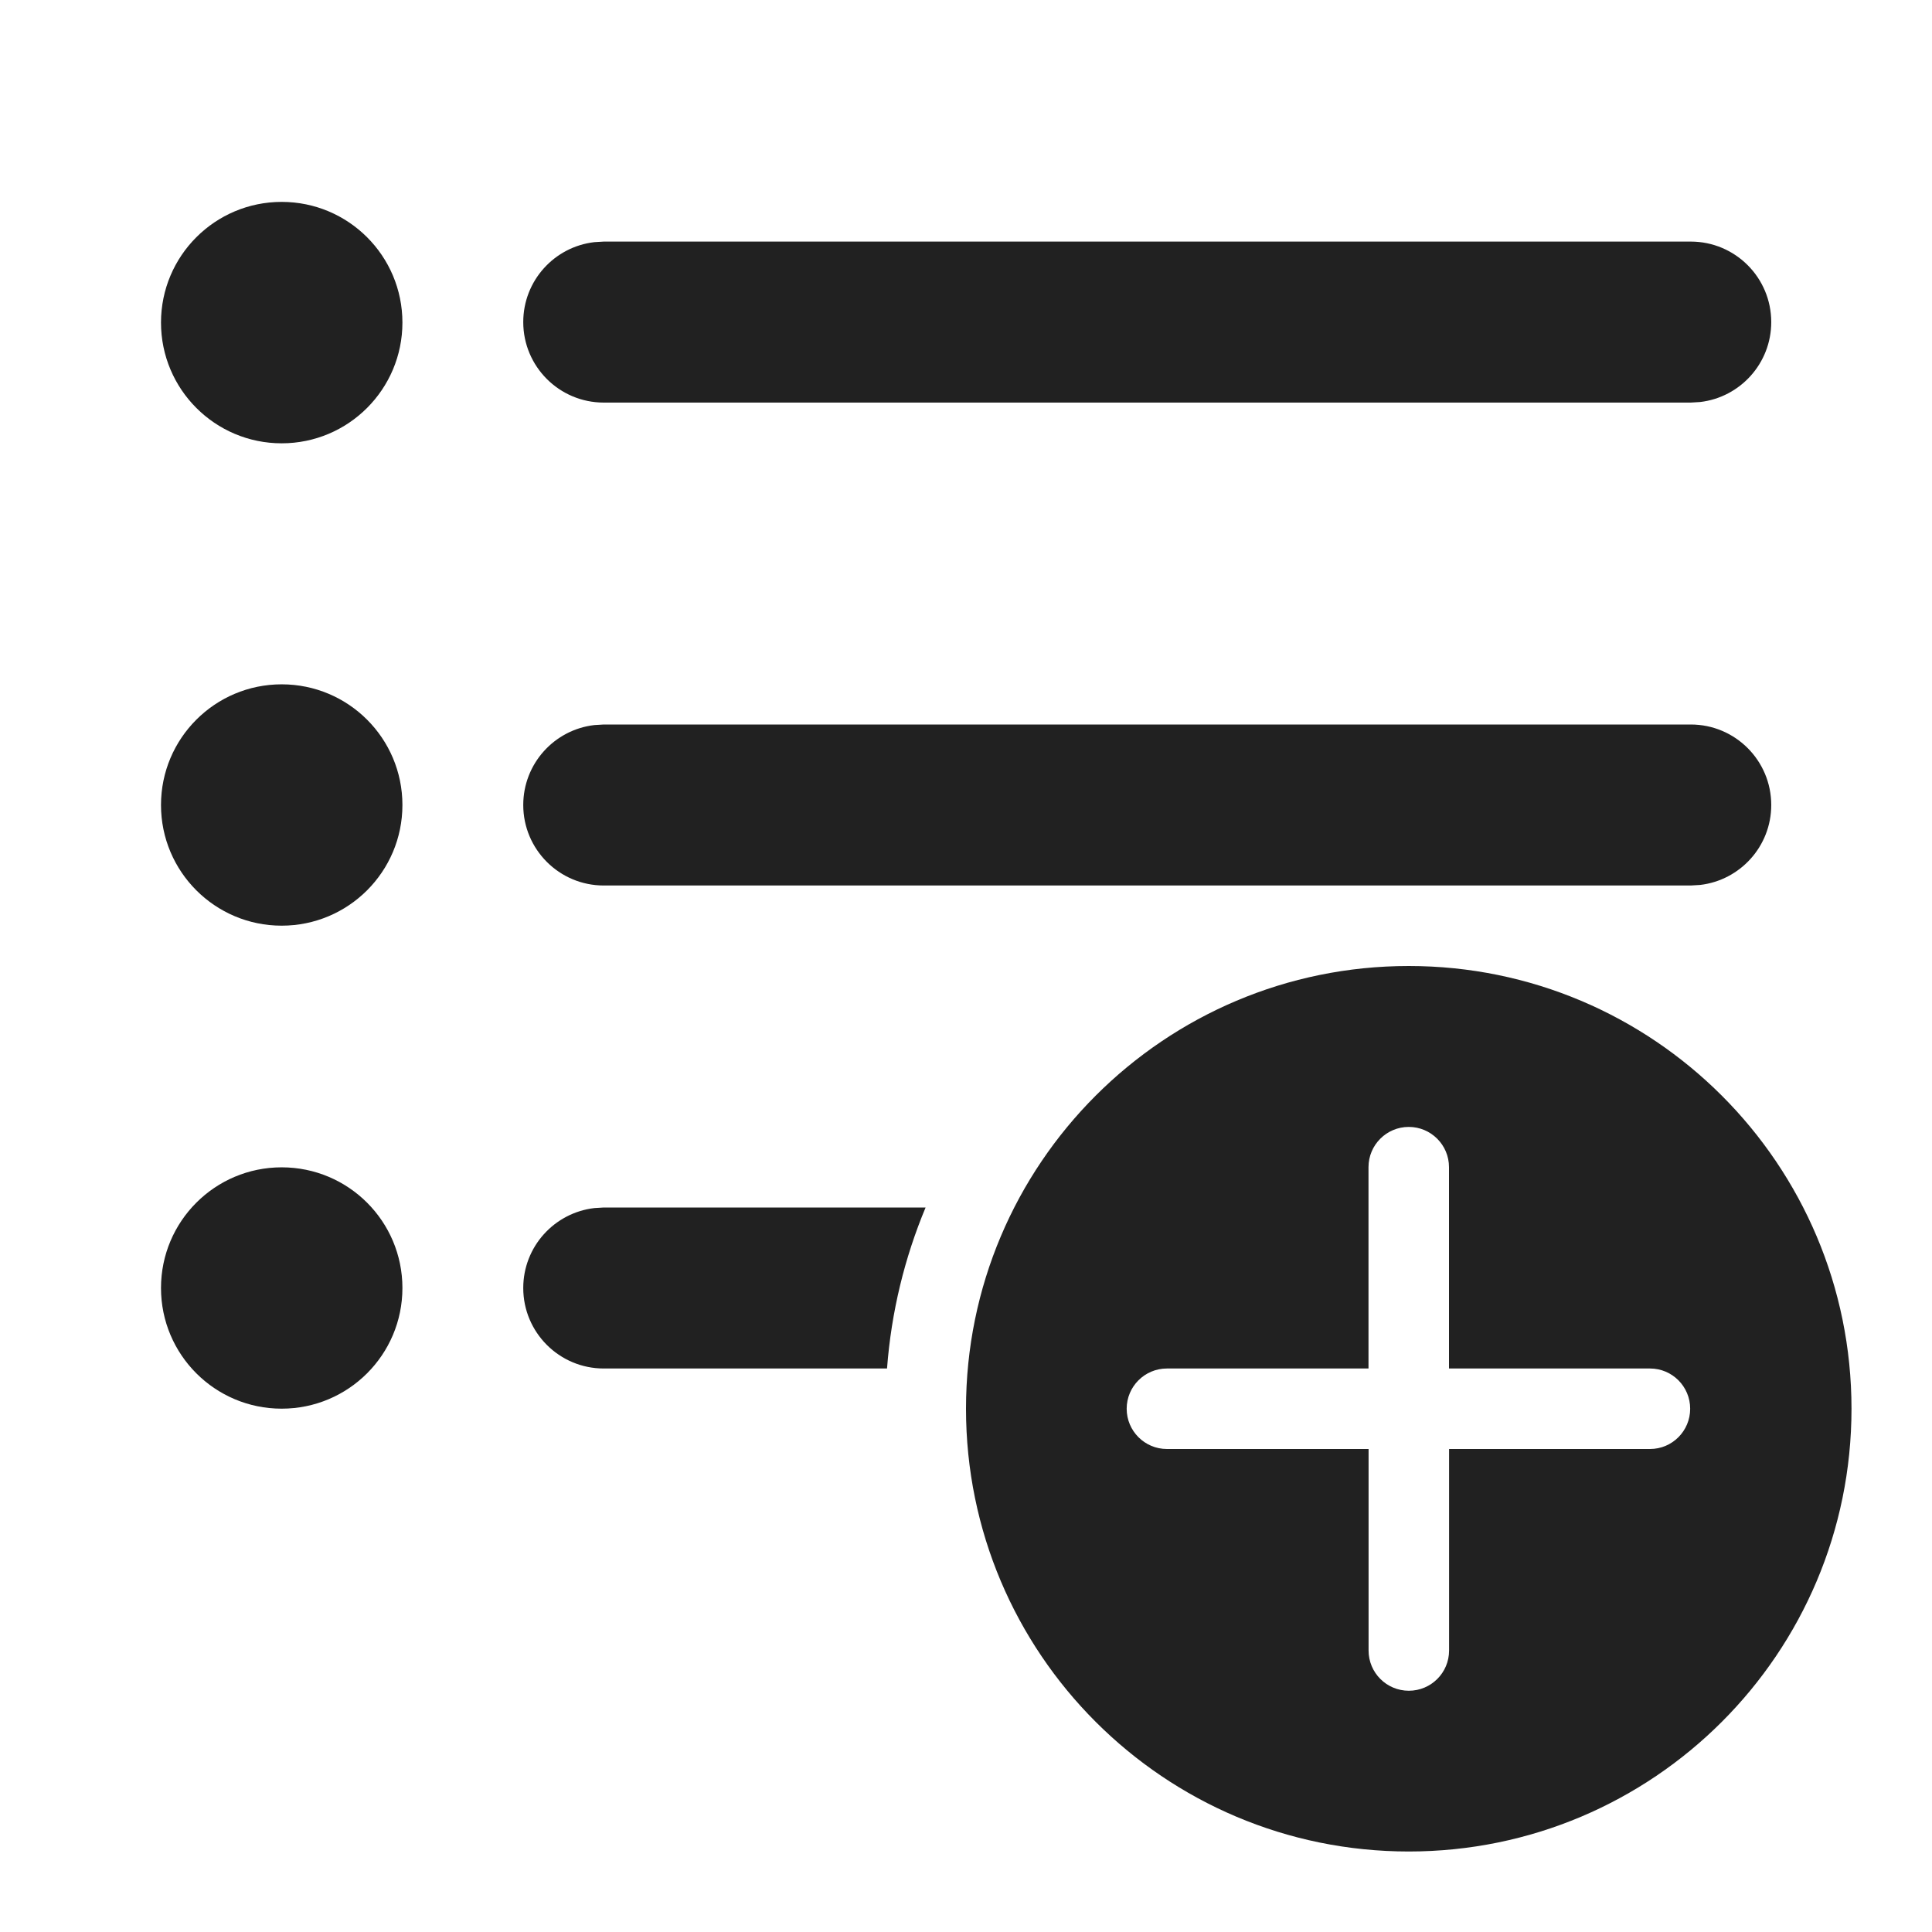
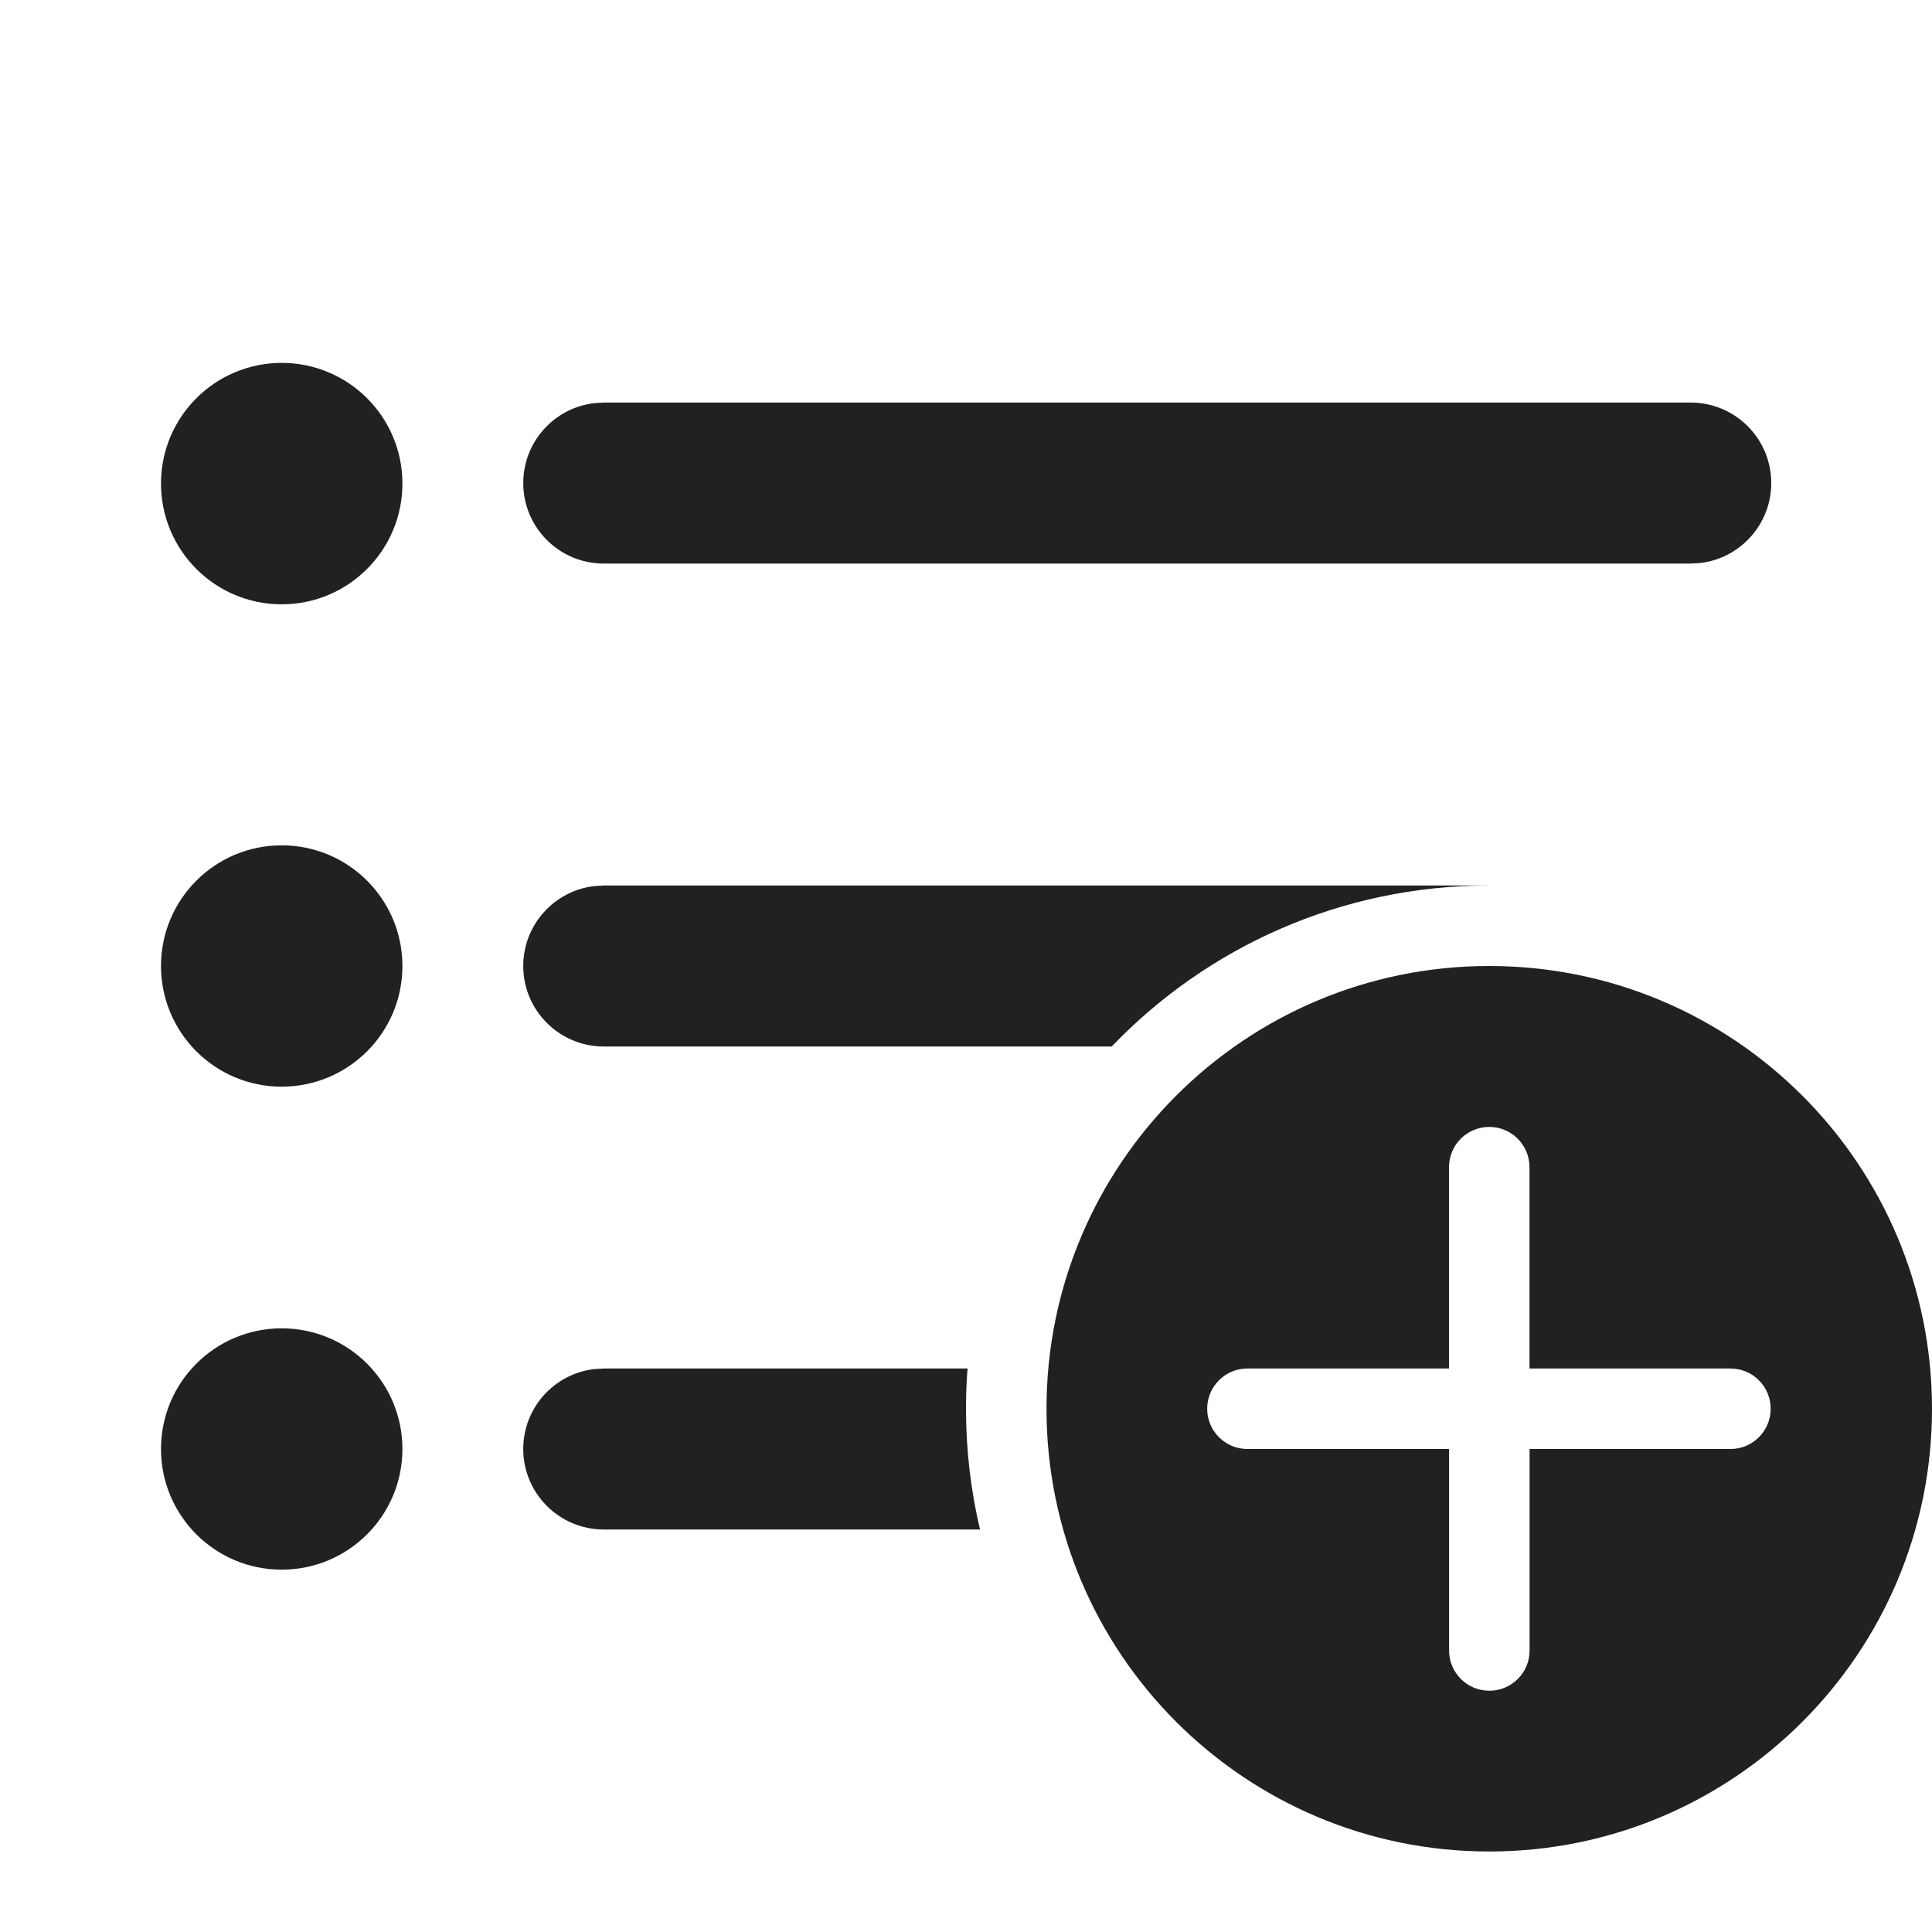
<svg xmlns="http://www.w3.org/2000/svg" width="24" height="24" viewBox="0 0 24 24" fill="none">
-   <path d="M3.499 14.501C4.328 14.501 4.999 15.172 4.999 16C4.999 16.828 4.328 17.499 3.499 17.499C2.671 17.499 2 16.828 2 16C2 15.172 2.671 14.501 3.499 14.501ZM7.5 15H11.498C11.238 15.623 11.072 16.296 11.019 17H7.5C6.948 17 6.5 16.552 6.5 16C6.5 15.487 6.886 15.065 7.384 15.007L7.5 15ZM7.5 11H21.003L21.12 10.993C21.617 10.935 22.003 10.513 22.003 10C22.003 9.448 21.556 9 21.003 9H7.5L7.384 9.007C6.886 9.064 6.5 9.487 6.5 10C6.5 10.552 6.948 11 7.5 11ZM3.499 8.501C4.328 8.501 4.999 9.172 4.999 10C4.999 10.828 4.328 11.499 3.499 11.499C2.671 11.499 2 10.828 2 10C2 9.172 2.671 8.501 3.499 8.501ZM3.499 2.508C4.328 2.508 4.999 3.179 4.999 4.007C4.999 4.835 4.328 5.507 3.499 5.507C2.671 5.507 2 4.835 2 4.007C2 3.179 2.671 2.508 3.499 2.508ZM7.5 3.001H21.003C21.556 3.001 22.003 3.449 22.003 4.001C22.003 4.514 21.617 4.936 21.12 4.994L21.003 5.001H7.5C6.948 5.001 6.5 4.553 6.5 4.001C6.5 3.488 6.886 3.065 7.384 3.008L7.5 3.001ZM23 17.5C23 14.462 20.538 12 17.5 12C14.462 12 12 14.462 12 17.5C12 20.538 14.462 23 17.5 23C20.538 23 23 20.538 23 17.5ZM18.001 18L18.001 20.503C18.001 20.78 17.777 21.003 17.501 21.003C17.225 21.003 17.001 20.78 17.001 20.503L17.001 18H14.496C14.22 18 13.996 17.776 13.996 17.5C13.996 17.224 14.22 17 14.496 17H17L17 14.499C17 14.223 17.224 13.999 17.5 13.999C17.776 13.999 18 14.223 18 14.499L18 17H20.497C20.773 17 20.996 17.224 20.996 17.5C20.996 17.776 20.773 18 20.497 18H18.001Z" fill="#212121" />
+   <path d="M4.999 18C4.999 17.172 4.328 16.501 3.499 16.501C2.671 16.501 2 17.172 2 18C2 18.828 2.671 19.499 3.499 19.499C4.328 19.499 4.999 18.828 4.999 18ZM12.019 17H7.5L7.384 17.007C6.886 17.064 6.5 17.487 6.5 18C6.5 18.552 6.948 19 7.5 19H12.174C12.06 18.518 12 18.016 12 17.5C12 17.332 12.006 17.165 12.019 17ZM13.81 13H7.5C6.948 13 6.5 12.552 6.5 12C6.5 11.487 6.886 11.065 7.384 11.007L7.5 11H18.5C16.657 11 14.992 11.767 13.81 13ZM4.999 12C4.999 11.172 4.328 10.501 3.499 10.501C2.671 10.501 2 11.172 2 12C2 12.828 2.671 13.499 3.499 13.499C4.328 13.499 4.999 12.828 4.999 12ZM4.999 6.007C4.999 5.179 4.328 4.508 3.499 4.508C2.671 4.508 2 5.179 2 6.007C2 6.835 2.671 7.507 3.499 7.507C4.328 7.507 4.999 6.835 4.999 6.007ZM21.003 5.001H7.5L7.384 5.008C6.886 5.065 6.5 5.488 6.5 6.001C6.5 6.553 6.948 7.001 7.5 7.001H21.003L21.12 6.994C21.617 6.936 22.003 6.514 22.003 6.001C22.003 5.449 21.556 5.001 21.003 5.001ZM24 17.5C24 14.462 21.538 12 18.5 12C15.462 12 13 14.462 13 17.5C13 20.538 15.462 23 18.5 23C21.538 23 24 20.538 24 17.5ZM19.001 18L19.001 20.503C19.001 20.78 18.777 21.003 18.501 21.003C18.225 21.003 18.001 20.78 18.001 20.503L18.001 18H15.496C15.22 18 14.996 17.776 14.996 17.5C14.996 17.224 15.22 17 15.496 17H18L18 14.499C18 14.223 18.224 13.999 18.5 13.999C18.776 13.999 19 14.223 19 14.499L19 17H21.497C21.773 17 21.996 17.224 21.996 17.5C21.996 17.776 21.773 18 21.497 18H19.001Z" fill="#212121" />
</svg>
